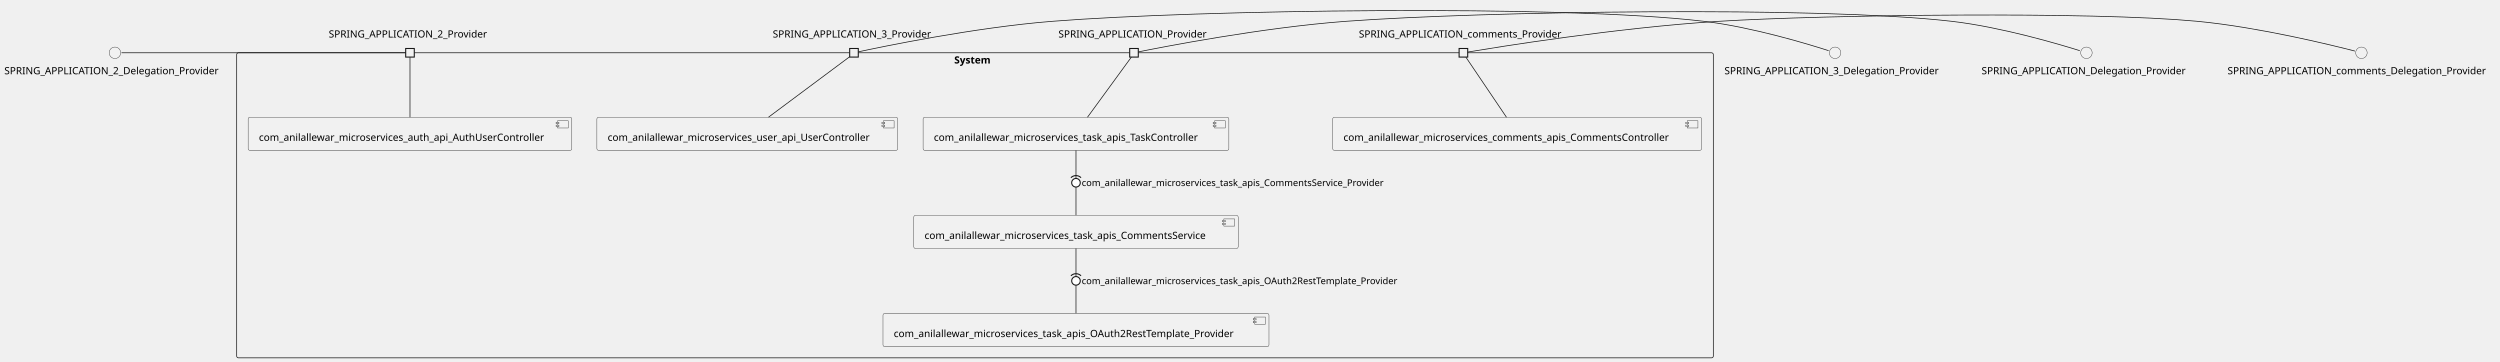
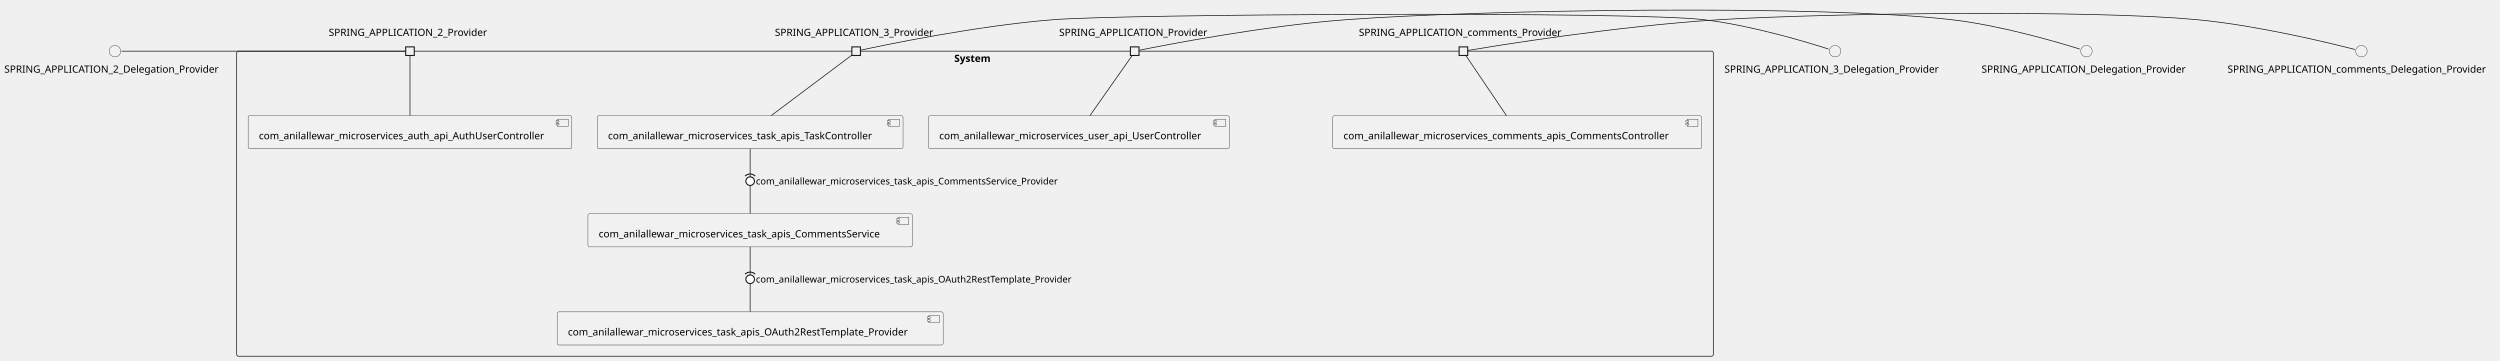
- <svg xmlns="http://www.w3.org/2000/svg" xmlns:xlink="http://www.w3.org/1999/xlink" contentStyleType="text/css" height="505px" preserveAspectRatio="none" style="width:3491px;height:505px;background:#FFFFFF;" version="1.1" viewBox="0 0 3491 505" width="3491px" zoomAndPan="magnify">
+ <svg xmlns="http://www.w3.org/2000/svg" xmlns:xlink="http://www.w3.org/1999/xlink" contentStyleType="text/css" height="503px" preserveAspectRatio="none" style="width:3491px;height:503px;background:#FFFFFF;" version="1.1" viewBox="0 0 3491 503" width="3491px" zoomAndPan="magnify">
  <defs />
  <g>
    <g id="cluster_System">
-       <rect fill="none" height="426" rx="2.5" ry="2.5" style="stroke:#181818;stroke-width:1.0;" width="2062" x="330.5" y="73.71" />
-       <text fill="#000000" font-family="sans-serif" font-size="14" font-weight="bold" lengthAdjust="spacing" textLength="58" x="1332.5" y="88.705">System</text>
+       <rect fill="none" height="426" rx="2.5" ry="2.5" style="stroke:#181818;stroke-width:1.0;" width="2062" x="330.5" y="71.48" />
+       <text fill="#000000" font-family="sans-serif" font-size="14" font-weight="bold" lengthAdjust="spacing" textLength="58" x="1332.5" y="86.475">System</text>
    </g>
    <g id="elem_com_anilallewar_microservices_auth_api_AuthUserController">
-       <a href="anilallewar-microservices-basics-spring-boot.repository#_VQKKutXeEe6bKJ1Lutk4mQ" target="_top" title="anilallewar-microservices-basics-spring-boot.repository#_VQKKutXeEe6bKJ1Lutk4mQ" xlink:actuate="onRequest" xlink:href="anilallewar-microservices-basics-spring-boot.repository#_VQKKutXeEe6bKJ1Lutk4mQ" xlink:show="new" xlink:title="anilallewar-microservices-basics-spring-boot.repository#_VQKKutXeEe6bKJ1Lutk4mQ" xlink:type="simple">
-         <rect fill="#F1F1F1" height="46.297" rx="2.5" ry="2.5" style="stroke:#181818;stroke-width:0.5;" width="452" x="346.5" y="163.71" />
-         <rect fill="#F1F1F1" height="10" style="stroke:#181818;stroke-width:0.5;" width="15" x="778.5" y="168.71" />
-         <rect fill="#F1F1F1" height="2" style="stroke:#181818;stroke-width:0.5;" width="4" x="776.5" y="170.71" />
-         <rect fill="#F1F1F1" height="2" style="stroke:#181818;stroke-width:0.5;" width="4" x="776.5" y="174.71" />
-         <text fill="#000000" font-family="sans-serif" font-size="14" lengthAdjust="spacing" textLength="412" x="361.5" y="196.705">com_anilallewar_microservices_auth_api_AuthUserController</text>
+       <a href="anilallewar-microservices-basics-spring-boot.repository#_cMwXGtanEe6fMORxc3UzSQ" target="_top" title="anilallewar-microservices-basics-spring-boot.repository#_cMwXGtanEe6fMORxc3UzSQ" xlink:actuate="onRequest" xlink:href="anilallewar-microservices-basics-spring-boot.repository#_cMwXGtanEe6fMORxc3UzSQ" xlink:show="new" xlink:title="anilallewar-microservices-basics-spring-boot.repository#_cMwXGtanEe6fMORxc3UzSQ" xlink:type="simple">
+         <rect fill="#F1F1F1" height="46.297" rx="2.5" ry="2.5" style="stroke:#181818;stroke-width:0.5;" width="452" x="346.5" y="161.48" />
+         <rect fill="#F1F1F1" height="10" style="stroke:#181818;stroke-width:0.5;" width="15" x="778.5" y="166.48" />
+         <rect fill="#F1F1F1" height="2" style="stroke:#181818;stroke-width:0.5;" width="4" x="776.5" y="168.48" />
+         <rect fill="#F1F1F1" height="2" style="stroke:#181818;stroke-width:0.5;" width="4" x="776.5" y="172.48" />
+         <text fill="#000000" font-family="sans-serif" font-size="14" lengthAdjust="spacing" textLength="412" x="361.5" y="194.475">com_anilallewar_microservices_auth_api_AuthUserController</text>
      </a>
    </g>
    <g id="elem_com_anilallewar_microservices_comments_apis_CommentsController">
-       <a href="anilallewar-microservices-basics-spring-boot.repository#_VQKKutXeEe6bKJ1Lutk4mQ" target="_top" title="anilallewar-microservices-basics-spring-boot.repository#_VQKKutXeEe6bKJ1Lutk4mQ" xlink:actuate="onRequest" xlink:href="anilallewar-microservices-basics-spring-boot.repository#_VQKKutXeEe6bKJ1Lutk4mQ" xlink:show="new" xlink:title="anilallewar-microservices-basics-spring-boot.repository#_VQKKutXeEe6bKJ1Lutk4mQ" xlink:type="simple">
-         <rect fill="#F1F1F1" height="46.297" rx="2.5" ry="2.5" style="stroke:#181818;stroke-width:0.5;" width="515" x="1861" y="163.71" />
-         <rect fill="#F1F1F1" height="10" style="stroke:#181818;stroke-width:0.5;" width="15" x="2356" y="168.71" />
-         <rect fill="#F1F1F1" height="2" style="stroke:#181818;stroke-width:0.5;" width="4" x="2354" y="170.71" />
-         <rect fill="#F1F1F1" height="2" style="stroke:#181818;stroke-width:0.5;" width="4" x="2354" y="174.71" />
-         <text fill="#000000" font-family="sans-serif" font-size="14" lengthAdjust="spacing" textLength="475" x="1876" y="196.705">com_anilallewar_microservices_comments_apis_CommentsController</text>
+       <a href="anilallewar-microservices-basics-spring-boot.repository#_cMwXGtanEe6fMORxc3UzSQ" target="_top" title="anilallewar-microservices-basics-spring-boot.repository#_cMwXGtanEe6fMORxc3UzSQ" xlink:actuate="onRequest" xlink:href="anilallewar-microservices-basics-spring-boot.repository#_cMwXGtanEe6fMORxc3UzSQ" xlink:show="new" xlink:title="anilallewar-microservices-basics-spring-boot.repository#_cMwXGtanEe6fMORxc3UzSQ" xlink:type="simple">
+         <rect fill="#F1F1F1" height="46.297" rx="2.5" ry="2.5" style="stroke:#181818;stroke-width:0.5;" width="515" x="1861" y="161.48" />
+         <rect fill="#F1F1F1" height="10" style="stroke:#181818;stroke-width:0.5;" width="15" x="2356" y="166.48" />
+         <rect fill="#F1F1F1" height="2" style="stroke:#181818;stroke-width:0.5;" width="4" x="2354" y="168.48" />
+         <rect fill="#F1F1F1" height="2" style="stroke:#181818;stroke-width:0.5;" width="4" x="2354" y="172.48" />
+         <text fill="#000000" font-family="sans-serif" font-size="14" lengthAdjust="spacing" textLength="475" x="1876" y="194.475">com_anilallewar_microservices_comments_apis_CommentsController</text>
      </a>
    </g>
    <g id="elem_com_anilallewar_microservices_task_apis_CommentsService">
-       <a href="anilallewar-microservices-basics-spring-boot.repository#_VQKKutXeEe6bKJ1Lutk4mQ" target="_top" title="anilallewar-microservices-basics-spring-boot.repository#_VQKKutXeEe6bKJ1Lutk4mQ" xlink:actuate="onRequest" xlink:href="anilallewar-microservices-basics-spring-boot.repository#_VQKKutXeEe6bKJ1Lutk4mQ" xlink:show="new" xlink:title="anilallewar-microservices-basics-spring-boot.repository#_VQKKutXeEe6bKJ1Lutk4mQ" xlink:type="simple">
-         <rect fill="#F1F1F1" height="46.297" rx="2.5" ry="2.5" style="stroke:#181818;stroke-width:0.5;" width="453" x="1276" y="300.71" />
-         <rect fill="#F1F1F1" height="10" style="stroke:#181818;stroke-width:0.5;" width="15" x="1709" y="305.71" />
-         <rect fill="#F1F1F1" height="2" style="stroke:#181818;stroke-width:0.5;" width="4" x="1707" y="307.71" />
-         <rect fill="#F1F1F1" height="2" style="stroke:#181818;stroke-width:0.5;" width="4" x="1707" y="311.71" />
-         <text fill="#000000" font-family="sans-serif" font-size="14" lengthAdjust="spacing" textLength="413" x="1291" y="333.705">com_anilallewar_microservices_task_apis_CommentsService</text>
+       <a href="anilallewar-microservices-basics-spring-boot.repository#_cMwXGtanEe6fMORxc3UzSQ" target="_top" title="anilallewar-microservices-basics-spring-boot.repository#_cMwXGtanEe6fMORxc3UzSQ" xlink:actuate="onRequest" xlink:href="anilallewar-microservices-basics-spring-boot.repository#_cMwXGtanEe6fMORxc3UzSQ" xlink:show="new" xlink:title="anilallewar-microservices-basics-spring-boot.repository#_cMwXGtanEe6fMORxc3UzSQ" xlink:type="simple">
+         <rect fill="#F1F1F1" height="46.297" rx="2.5" ry="2.5" style="stroke:#181818;stroke-width:0.5;" width="453" x="821" y="298.48" />
+         <rect fill="#F1F1F1" height="10" style="stroke:#181818;stroke-width:0.5;" width="15" x="1254" y="303.48" />
+         <rect fill="#F1F1F1" height="2" style="stroke:#181818;stroke-width:0.5;" width="4" x="1252" y="305.48" />
+         <rect fill="#F1F1F1" height="2" style="stroke:#181818;stroke-width:0.5;" width="4" x="1252" y="309.48" />
+         <text fill="#000000" font-family="sans-serif" font-size="14" lengthAdjust="spacing" textLength="413" x="836" y="331.475">com_anilallewar_microservices_task_apis_CommentsService</text>
      </a>
    </g>
    <g id="elem_com_anilallewar_microservices_task_apis_OAuth2RestTemplate_Provider">
-       <a href="anilallewar-microservices-basics-spring-boot.repository#_VQKKutXeEe6bKJ1Lutk4mQ" target="_top" title="anilallewar-microservices-basics-spring-boot.repository#_VQKKutXeEe6bKJ1Lutk4mQ" xlink:actuate="onRequest" xlink:href="anilallewar-microservices-basics-spring-boot.repository#_VQKKutXeEe6bKJ1Lutk4mQ" xlink:show="new" xlink:title="anilallewar-microservices-basics-spring-boot.repository#_VQKKutXeEe6bKJ1Lutk4mQ" xlink:type="simple">
-         <rect fill="#F1F1F1" height="46.297" rx="2.5" ry="2.5" style="stroke:#181818;stroke-width:0.5;" width="539" x="1233" y="437.71" />
-         <rect fill="#F1F1F1" height="10" style="stroke:#181818;stroke-width:0.5;" width="15" x="1752" y="442.71" />
-         <rect fill="#F1F1F1" height="2" style="stroke:#181818;stroke-width:0.5;" width="4" x="1750" y="444.71" />
-         <rect fill="#F1F1F1" height="2" style="stroke:#181818;stroke-width:0.5;" width="4" x="1750" y="448.71" />
-         <text fill="#000000" font-family="sans-serif" font-size="14" lengthAdjust="spacing" textLength="499" x="1248" y="470.705">com_anilallewar_microservices_task_apis_OAuth2RestTemplate_Provider</text>
+       <a href="anilallewar-microservices-basics-spring-boot.repository#_cMwXGtanEe6fMORxc3UzSQ" target="_top" title="anilallewar-microservices-basics-spring-boot.repository#_cMwXGtanEe6fMORxc3UzSQ" xlink:actuate="onRequest" xlink:href="anilallewar-microservices-basics-spring-boot.repository#_cMwXGtanEe6fMORxc3UzSQ" xlink:show="new" xlink:title="anilallewar-microservices-basics-spring-boot.repository#_cMwXGtanEe6fMORxc3UzSQ" xlink:type="simple">
+         <rect fill="#F1F1F1" height="46.297" rx="2.5" ry="2.5" style="stroke:#181818;stroke-width:0.5;" width="539" x="778" y="435.48" />
+         <rect fill="#F1F1F1" height="10" style="stroke:#181818;stroke-width:0.5;" width="15" x="1297" y="440.48" />
+         <rect fill="#F1F1F1" height="2" style="stroke:#181818;stroke-width:0.5;" width="4" x="1295" y="442.48" />
+         <rect fill="#F1F1F1" height="2" style="stroke:#181818;stroke-width:0.5;" width="4" x="1295" y="446.48" />
+         <text fill="#000000" font-family="sans-serif" font-size="14" lengthAdjust="spacing" textLength="499" x="793" y="468.475">com_anilallewar_microservices_task_apis_OAuth2RestTemplate_Provider</text>
      </a>
    </g>
    <g id="elem_com_anilallewar_microservices_task_apis_TaskController">
-       <a href="anilallewar-microservices-basics-spring-boot.repository#_VQKKutXeEe6bKJ1Lutk4mQ" target="_top" title="anilallewar-microservices-basics-spring-boot.repository#_VQKKutXeEe6bKJ1Lutk4mQ" xlink:actuate="onRequest" xlink:href="anilallewar-microservices-basics-spring-boot.repository#_VQKKutXeEe6bKJ1Lutk4mQ" xlink:show="new" xlink:title="anilallewar-microservices-basics-spring-boot.repository#_VQKKutXeEe6bKJ1Lutk4mQ" xlink:type="simple">
-         <rect fill="#F1F1F1" height="46.297" rx="2.5" ry="2.5" style="stroke:#181818;stroke-width:0.5;" width="427" x="1289" y="163.71" />
-         <rect fill="#F1F1F1" height="10" style="stroke:#181818;stroke-width:0.5;" width="15" x="1696" y="168.71" />
-         <rect fill="#F1F1F1" height="2" style="stroke:#181818;stroke-width:0.5;" width="4" x="1694" y="170.71" />
-         <rect fill="#F1F1F1" height="2" style="stroke:#181818;stroke-width:0.5;" width="4" x="1694" y="174.71" />
-         <text fill="#000000" font-family="sans-serif" font-size="14" lengthAdjust="spacing" textLength="387" x="1304" y="196.705">com_anilallewar_microservices_task_apis_TaskController</text>
+       <a href="anilallewar-microservices-basics-spring-boot.repository#_cMwXGtanEe6fMORxc3UzSQ" target="_top" title="anilallewar-microservices-basics-spring-boot.repository#_cMwXGtanEe6fMORxc3UzSQ" xlink:actuate="onRequest" xlink:href="anilallewar-microservices-basics-spring-boot.repository#_cMwXGtanEe6fMORxc3UzSQ" xlink:show="new" xlink:title="anilallewar-microservices-basics-spring-boot.repository#_cMwXGtanEe6fMORxc3UzSQ" xlink:type="simple">
+         <rect fill="#F1F1F1" height="46.297" rx="2.5" ry="2.5" style="stroke:#181818;stroke-width:0.5;" width="427" x="834" y="161.48" />
+         <rect fill="#F1F1F1" height="10" style="stroke:#181818;stroke-width:0.5;" width="15" x="1241" y="166.48" />
+         <rect fill="#F1F1F1" height="2" style="stroke:#181818;stroke-width:0.5;" width="4" x="1239" y="168.48" />
+         <rect fill="#F1F1F1" height="2" style="stroke:#181818;stroke-width:0.5;" width="4" x="1239" y="172.48" />
+         <text fill="#000000" font-family="sans-serif" font-size="14" lengthAdjust="spacing" textLength="387" x="849" y="194.475">com_anilallewar_microservices_task_apis_TaskController</text>
      </a>
    </g>
    <g id="elem_com_anilallewar_microservices_user_api_UserController">
-       <a href="anilallewar-microservices-basics-spring-boot.repository#_VQKKutXeEe6bKJ1Lutk4mQ" target="_top" title="anilallewar-microservices-basics-spring-boot.repository#_VQKKutXeEe6bKJ1Lutk4mQ" xlink:actuate="onRequest" xlink:href="anilallewar-microservices-basics-spring-boot.repository#_VQKKutXeEe6bKJ1Lutk4mQ" xlink:show="new" xlink:title="anilallewar-microservices-basics-spring-boot.repository#_VQKKutXeEe6bKJ1Lutk4mQ" xlink:type="simple">
-         <rect fill="#F1F1F1" height="46.297" rx="2.5" ry="2.5" style="stroke:#181818;stroke-width:0.5;" width="420" x="833.5" y="163.71" />
-         <rect fill="#F1F1F1" height="10" style="stroke:#181818;stroke-width:0.5;" width="15" x="1233.5" y="168.71" />
-         <rect fill="#F1F1F1" height="2" style="stroke:#181818;stroke-width:0.5;" width="4" x="1231.5" y="170.71" />
-         <rect fill="#F1F1F1" height="2" style="stroke:#181818;stroke-width:0.5;" width="4" x="1231.5" y="174.71" />
-         <text fill="#000000" font-family="sans-serif" font-size="14" lengthAdjust="spacing" textLength="380" x="848.5" y="196.705">com_anilallewar_microservices_user_api_UserController</text>
+       <a href="anilallewar-microservices-basics-spring-boot.repository#_cMwXGtanEe6fMORxc3UzSQ" target="_top" title="anilallewar-microservices-basics-spring-boot.repository#_cMwXGtanEe6fMORxc3UzSQ" xlink:actuate="onRequest" xlink:href="anilallewar-microservices-basics-spring-boot.repository#_cMwXGtanEe6fMORxc3UzSQ" xlink:show="new" xlink:title="anilallewar-microservices-basics-spring-boot.repository#_cMwXGtanEe6fMORxc3UzSQ" xlink:type="simple">
+         <rect fill="#F1F1F1" height="46.297" rx="2.5" ry="2.5" style="stroke:#181818;stroke-width:0.5;" width="420" x="1296.5" y="161.48" />
+         <rect fill="#F1F1F1" height="10" style="stroke:#181818;stroke-width:0.5;" width="15" x="1696.5" y="166.48" />
+         <rect fill="#F1F1F1" height="2" style="stroke:#181818;stroke-width:0.5;" width="4" x="1694.5" y="168.48" />
+         <rect fill="#F1F1F1" height="2" style="stroke:#181818;stroke-width:0.5;" width="4" x="1694.5" y="172.48" />
+         <text fill="#000000" font-family="sans-serif" font-size="14" lengthAdjust="spacing" textLength="380" x="1311.5" y="194.475">com_anilallewar_microservices_user_api_UserController</text>
      </a>
    </g>
-     <text fill="#000000" font-family="sans-serif" font-size="14" lengthAdjust="spacing" textLength="227" x="459" y="52.408">SPRING_APPLICATION_2_Provider</text>
-     <rect fill="#F1F1F1" height="12" style="stroke:#181818;stroke-width:1.5;" width="12" x="566.5" y="67.71" />
-     <text fill="#000000" font-family="sans-serif" font-size="14" lengthAdjust="spacing" textLength="227" x="1079" y="52.408">SPRING_APPLICATION_3_Provider</text>
-     <rect fill="#F1F1F1" height="12" style="stroke:#181818;stroke-width:1.5;" width="12" x="1186.5" y="67.71" />
-     <text fill="#000000" font-family="sans-serif" font-size="14" lengthAdjust="spacing" textLength="211" x="1478" y="52.408">SPRING_APPLICATION_Provider</text>
-     <rect fill="#F1F1F1" height="12" style="stroke:#181818;stroke-width:1.5;" width="12" x="1577.5" y="67.71" />
-     <text fill="#000000" font-family="sans-serif" font-size="14" lengthAdjust="spacing" textLength="292" x="1897.5" y="52.408">SPRING_APPLICATION_comments_Provider</text>
-     <rect fill="#F1F1F1" height="12" style="stroke:#181818;stroke-width:1.5;" width="12" x="2037.5" y="67.71" />
+     <text fill="#000000" font-family="sans-serif" font-size="14" lengthAdjust="spacing" textLength="227" x="459" y="50.178">SPRING_APPLICATION_2_Provider</text>
+     <rect fill="#F1F1F1" height="12" style="stroke:#181818;stroke-width:1.5;" width="12" x="566.5" y="65.48" />
+     <text fill="#000000" font-family="sans-serif" font-size="14" lengthAdjust="spacing" textLength="227" x="1082" y="50.178">SPRING_APPLICATION_3_Provider</text>
+     <rect fill="#F1F1F1" height="12" style="stroke:#181818;stroke-width:1.5;" width="12" x="1189.5" y="65.48" />
+     <text fill="#000000" font-family="sans-serif" font-size="14" lengthAdjust="spacing" textLength="211" x="1479" y="50.178">SPRING_APPLICATION_Provider</text>
+     <rect fill="#F1F1F1" height="12" style="stroke:#181818;stroke-width:1.5;" width="12" x="1578.5" y="65.48" />
+     <text fill="#000000" font-family="sans-serif" font-size="14" lengthAdjust="spacing" textLength="292" x="1897.5" y="50.178">SPRING_APPLICATION_comments_Provider</text>
+     <rect fill="#F1F1F1" height="12" style="stroke:#181818;stroke-width:1.5;" width="12" x="2037.5" y="65.48" />
    <g id="elem_SPRING_APPLICATION_2_Delegation_Provider">
-       <ellipse cx="160.5" cy="73.71" fill="#F1F1F1" rx="8" ry="8" style="stroke:#181818;stroke-width:0.5;" />
-       <text fill="#000000" font-family="sans-serif" font-size="14" lengthAdjust="spacing" textLength="309" x="6" y="103.705">SPRING_APPLICATION_2_Delegation_Provider</text>
+       <ellipse cx="160.5" cy="71.48" fill="#F1F1F1" rx="8" ry="8" style="stroke:#181818;stroke-width:0.5;" />
+       <text fill="#000000" font-family="sans-serif" font-size="14" lengthAdjust="spacing" textLength="309" x="6" y="101.475">SPRING_APPLICATION_2_Delegation_Provider</text>
    </g>
    <g id="elem_SPRING_APPLICATION_3_Delegation_Provider">
-       <ellipse cx="2562.5" cy="73.71" fill="#F1F1F1" rx="8" ry="8" style="stroke:#181818;stroke-width:0.5;" />
-       <text fill="#000000" font-family="sans-serif" font-size="14" lengthAdjust="spacing" textLength="309" x="2408" y="103.705">SPRING_APPLICATION_3_Delegation_Provider</text>
+       <ellipse cx="2562.5" cy="71.48" fill="#F1F1F1" rx="8" ry="8" style="stroke:#181818;stroke-width:0.5;" />
+       <text fill="#000000" font-family="sans-serif" font-size="14" lengthAdjust="spacing" textLength="309" x="2408" y="101.475">SPRING_APPLICATION_3_Delegation_Provider</text>
    </g>
    <g id="elem_SPRING_APPLICATION_Delegation_Provider">
-       <ellipse cx="2913.5" cy="73.71" fill="#F1F1F1" rx="8" ry="8" style="stroke:#181818;stroke-width:0.5;" />
-       <text fill="#000000" font-family="sans-serif" font-size="14" lengthAdjust="spacing" textLength="293" x="2767" y="103.705">SPRING_APPLICATION_Delegation_Provider</text>
+       <ellipse cx="2913.5" cy="71.48" fill="#F1F1F1" rx="8" ry="8" style="stroke:#181818;stroke-width:0.5;" />
+       <text fill="#000000" font-family="sans-serif" font-size="14" lengthAdjust="spacing" textLength="293" x="2767" y="101.475">SPRING_APPLICATION_Delegation_Provider</text>
    </g>
    <g id="elem_SPRING_APPLICATION_comments_Delegation_Provider">
-       <ellipse cx="3297.5" cy="73.71" fill="#F1F1F1" rx="8" ry="8" style="stroke:#181818;stroke-width:0.5;" />
-       <text fill="#000000" font-family="sans-serif" font-size="14" lengthAdjust="spacing" textLength="374" x="3110.5" y="103.705">SPRING_APPLICATION_comments_Delegation_Provider</text>
+       <ellipse cx="3297.5" cy="71.48" fill="#F1F1F1" rx="8" ry="8" style="stroke:#181818;stroke-width:0.5;" />
+       <text fill="#000000" font-family="sans-serif" font-size="14" lengthAdjust="spacing" textLength="374" x="3110.5" y="101.475">SPRING_APPLICATION_comments_Delegation_Provider</text>
    </g>
    <g id="link_SPRING_APPLICATION_2_Delegation_Provider_SPRING_APPLICATION_2_Provider">
-       <path d="M169.69,73.71 C223.3,73.71 523.27,73.71 566.35,73.71 " fill="none" id="SPRING_APPLICATION_2_Delegation_Provider-SPRING_APPLICATION_2_Provider" style="stroke:#181818;stroke-width:1.0;" />
+       <path d="M169.69,71.48 C223.3,71.48 523.27,71.48 566.35,71.48 " fill="none" id="SPRING_APPLICATION_2_Delegation_Provider-SPRING_APPLICATION_2_Provider" style="stroke:#181818;stroke-width:1.0;" />
    </g>
    <g id="link_SPRING_APPLICATION_2_Provider_com_anilallewar_microservices_auth_api_AuthUserController">
-       <path d="M572.5,79.77 C572.5,94.36 572.5,137.17 572.5,163.69 " fill="none" id="SPRING_APPLICATION_2_Provider-com_anilallewar_microservices_auth_api_AuthUserController" style="stroke:#181818;stroke-width:1.0;" />
+       <path d="M572.5,77.54 C572.5,92.13 572.5,134.94 572.5,161.46 " fill="none" id="SPRING_APPLICATION_2_Provider-com_anilallewar_microservices_auth_api_AuthUserController" style="stroke:#181818;stroke-width:1.0;" />
    </g>
    <g id="link_SPRING_APPLICATION_3_Delegation_Provider_SPRING_APPLICATION_3_Provider">
-       <path d="M2553.47,70.74 C2527.03,62.22 2447.32,37.79 2379,29.71 C2178.4,6 1671.38,13.84 1470,29.71 C1360.1,38.37 1227.97,66.03 1198.51,72.4 " fill="none" id="SPRING_APPLICATION_3_Delegation_Provider-SPRING_APPLICATION_3_Provider" style="stroke:#181818;stroke-width:1.0;" />
+       <path d="M2553.47,68.51 C2527.03,59.99 2447.32,35.56 2379,27.48 C2278.81,15.64 1571.57,19.5 1471,27.48 C1362.36,36.1 1231.87,63.56 1201.86,70.08 " fill="none" id="SPRING_APPLICATION_3_Delegation_Provider-SPRING_APPLICATION_3_Provider" style="stroke:#181818;stroke-width:1.0;" />
    </g>
-     <g id="link_SPRING_APPLICATION_3_Provider_com_anilallewar_microservices_user_api_UserController">
-       <path d="M1186.47,79.2 C1167.69,93.19 1109.3,136.69 1073.21,163.57 " fill="none" id="SPRING_APPLICATION_3_Provider-com_anilallewar_microservices_user_api_UserController" style="stroke:#181818;stroke-width:1.0;" />
+     <g id="link_SPRING_APPLICATION_3_Provider_com_anilallewar_microservices_task_apis_TaskController">
+       <path d="M1189.14,77.25 C1170.11,91.52 1112.71,134.57 1077.09,161.28 " fill="none" id="SPRING_APPLICATION_3_Provider-com_anilallewar_microservices_task_apis_TaskController" style="stroke:#181818;stroke-width:1.0;" />
    </g>
    <g id="link_SPRING_APPLICATION_Delegation_Provider_SPRING_APPLICATION_Provider">
-       <path d="M2904.22,70.74 C2877.04,62.22 2795.11,37.78 2725,29.71 C2538.46,8.23 2067.27,15.89 1880,29.71 C1762.19,38.4 1620.18,66.28 1589.52,72.48 " fill="none" id="SPRING_APPLICATION_Delegation_Provider-SPRING_APPLICATION_Provider" style="stroke:#181818;stroke-width:1.0;" />
+       <path d="M2904.22,68.51 C2877.04,59.99 2795.11,35.55 2725,27.48 C2538.46,6 2067.27,13.61 1880,27.48 C1763.1,36.14 1622.3,63.8 1590.91,70.17 " fill="none" id="SPRING_APPLICATION_Delegation_Provider-SPRING_APPLICATION_Provider" style="stroke:#181818;stroke-width:1.0;" />
    </g>
-     <g id="link_SPRING_APPLICATION_Provider_com_anilallewar_microservices_task_apis_TaskController">
-       <path d="M1579.81,79.77 C1569.16,94.36 1537.92,137.17 1518.57,163.69 " fill="none" id="SPRING_APPLICATION_Provider-com_anilallewar_microservices_task_apis_TaskController" style="stroke:#181818;stroke-width:1.0;" />
+     <g id="link_SPRING_APPLICATION_Provider_com_anilallewar_microservices_user_api_UserController">
+       <path d="M1580.95,77.54 C1570.69,92.13 1540.61,134.94 1521.97,161.46 " fill="none" id="SPRING_APPLICATION_Provider-com_anilallewar_microservices_user_api_UserController" style="stroke:#181818;stroke-width:1.0;" />
    </g>
    <g id="link_SPRING_APPLICATION_comments_Delegation_Provider_SPRING_APPLICATION_comments_Provider">
-       <path d="M3288.41,71.32 C3257.69,63.39 3154.83,37.96 3068,29.71 C2920.44,15.69 2548.94,20.64 2401,29.71 C2258.06,38.47 2084.78,66.77 2049.82,72.64 " fill="none" id="SPRING_APPLICATION_comments_Delegation_Provider-SPRING_APPLICATION_comments_Provider" style="stroke:#181818;stroke-width:1.0;" />
+       <path d="M3288.41,69.09 C3257.69,61.16 3154.83,35.73 3068,27.48 C2920.44,13.46 2548.94,18.41 2401,27.48 C2258.06,36.24 2084.78,64.54 2049.82,70.41 " fill="none" id="SPRING_APPLICATION_comments_Delegation_Provider-SPRING_APPLICATION_comments_Provider" style="stroke:#181818;stroke-width:1.0;" />
    </g>
    <g id="link_SPRING_APPLICATION_comments_Provider_com_anilallewar_microservices_comments_apis_CommentsController">
-       <path d="M2046.92,79.77 C2056.78,94.36 2085.7,137.17 2103.62,163.69 " fill="none" id="SPRING_APPLICATION_comments_Provider-com_anilallewar_microservices_comments_apis_CommentsController" style="stroke:#181818;stroke-width:1.0;" />
+       <path d="M2046.92,77.54 C2056.78,92.13 2085.7,134.94 2103.62,161.46 " fill="none" id="SPRING_APPLICATION_comments_Provider-com_anilallewar_microservices_comments_apis_CommentsController" style="stroke:#181818;stroke-width:1.0;" />
    </g>
    <g id="link_com_anilallewar_microservices_task_apis_TaskController_com_anilallewar_microservices_task_apis_CommentsService">
-       <path d="M1502.5,210 C1502.5,235.02 1502.5,275.36 1502.5,300.38 " fill="none" id="com_anilallewar_microservices_task_apis_TaskController-com_anilallewar_microservices_task_apis_CommentsService" style="stroke:#181818;stroke-width:1.0;" />
-       <text fill="#000000" font-family="sans-serif" font-size="13" lengthAdjust="spacing" textLength="447" x="1510.5" y="259.777">com_anilallewar_microservices_task_apis_CommentsService_Provider</text>
-       <path d="M1509.571,248.119 A10,10 0 0 0 1495.429 248.119" fill="none" style="stroke:#181818;stroke-width:1.5;" />
-       <ellipse cx="1502.5" cy="255.19" fill="#FFFFFF" rx="6" ry="6" style="stroke:#181818;stroke-width:1.5;" />
+       <path d="M1047.5,207.77 C1047.5,232.79 1047.5,273.13 1047.5,298.15 " fill="none" id="com_anilallewar_microservices_task_apis_TaskController-com_anilallewar_microservices_task_apis_CommentsService" style="stroke:#181818;stroke-width:1.0;" />
+       <text fill="#000000" font-family="sans-serif" font-size="13" lengthAdjust="spacing" textLength="447" x="1055.5" y="257.547">com_anilallewar_microservices_task_apis_CommentsService_Provider</text>
+       <path d="M1054.571,245.889 A10,10 0 0 0 1040.429 245.889" fill="none" style="stroke:#181818;stroke-width:1.5;" />
+       <ellipse cx="1047.5" cy="252.96" fill="#FFFFFF" rx="6" ry="6" style="stroke:#181818;stroke-width:1.5;" />
    </g>
    <g id="link_com_anilallewar_microservices_task_apis_CommentsService_com_anilallewar_microservices_task_apis_OAuth2RestTemplate_Provider">
-       <path d="M1502.5,347 C1502.5,372.02 1502.5,412.36 1502.5,437.38 " fill="none" id="com_anilallewar_microservices_task_apis_CommentsService-com_anilallewar_microservices_task_apis_OAuth2RestTemplate_Provider" style="stroke:#181818;stroke-width:1.0;" />
-       <text fill="#000000" font-family="sans-serif" font-size="13" lengthAdjust="spacing" textLength="465" x="1510.5" y="396.777">com_anilallewar_microservices_task_apis_OAuth2RestTemplate_Provider</text>
-       <path d="M1509.571,385.119 A10,10 0 0 0 1495.429 385.119" fill="none" style="stroke:#181818;stroke-width:1.5;" />
-       <ellipse cx="1502.5" cy="392.19" fill="#FFFFFF" rx="6" ry="6" style="stroke:#181818;stroke-width:1.5;" />
+       <path d="M1047.5,344.77 C1047.5,369.79 1047.5,410.13 1047.5,435.15 " fill="none" id="com_anilallewar_microservices_task_apis_CommentsService-com_anilallewar_microservices_task_apis_OAuth2RestTemplate_Provider" style="stroke:#181818;stroke-width:1.0;" />
+       <text fill="#000000" font-family="sans-serif" font-size="13" lengthAdjust="spacing" textLength="465" x="1055.5" y="394.547">com_anilallewar_microservices_task_apis_OAuth2RestTemplate_Provider</text>
+       <path d="M1054.571,382.889 A10,10 0 0 0 1040.429 382.889" fill="none" style="stroke:#181818;stroke-width:1.5;" />
+       <ellipse cx="1047.5" cy="389.96" fill="#FFFFFF" rx="6" ry="6" style="stroke:#181818;stroke-width:1.5;" />
    </g>
  </g>
</svg>
